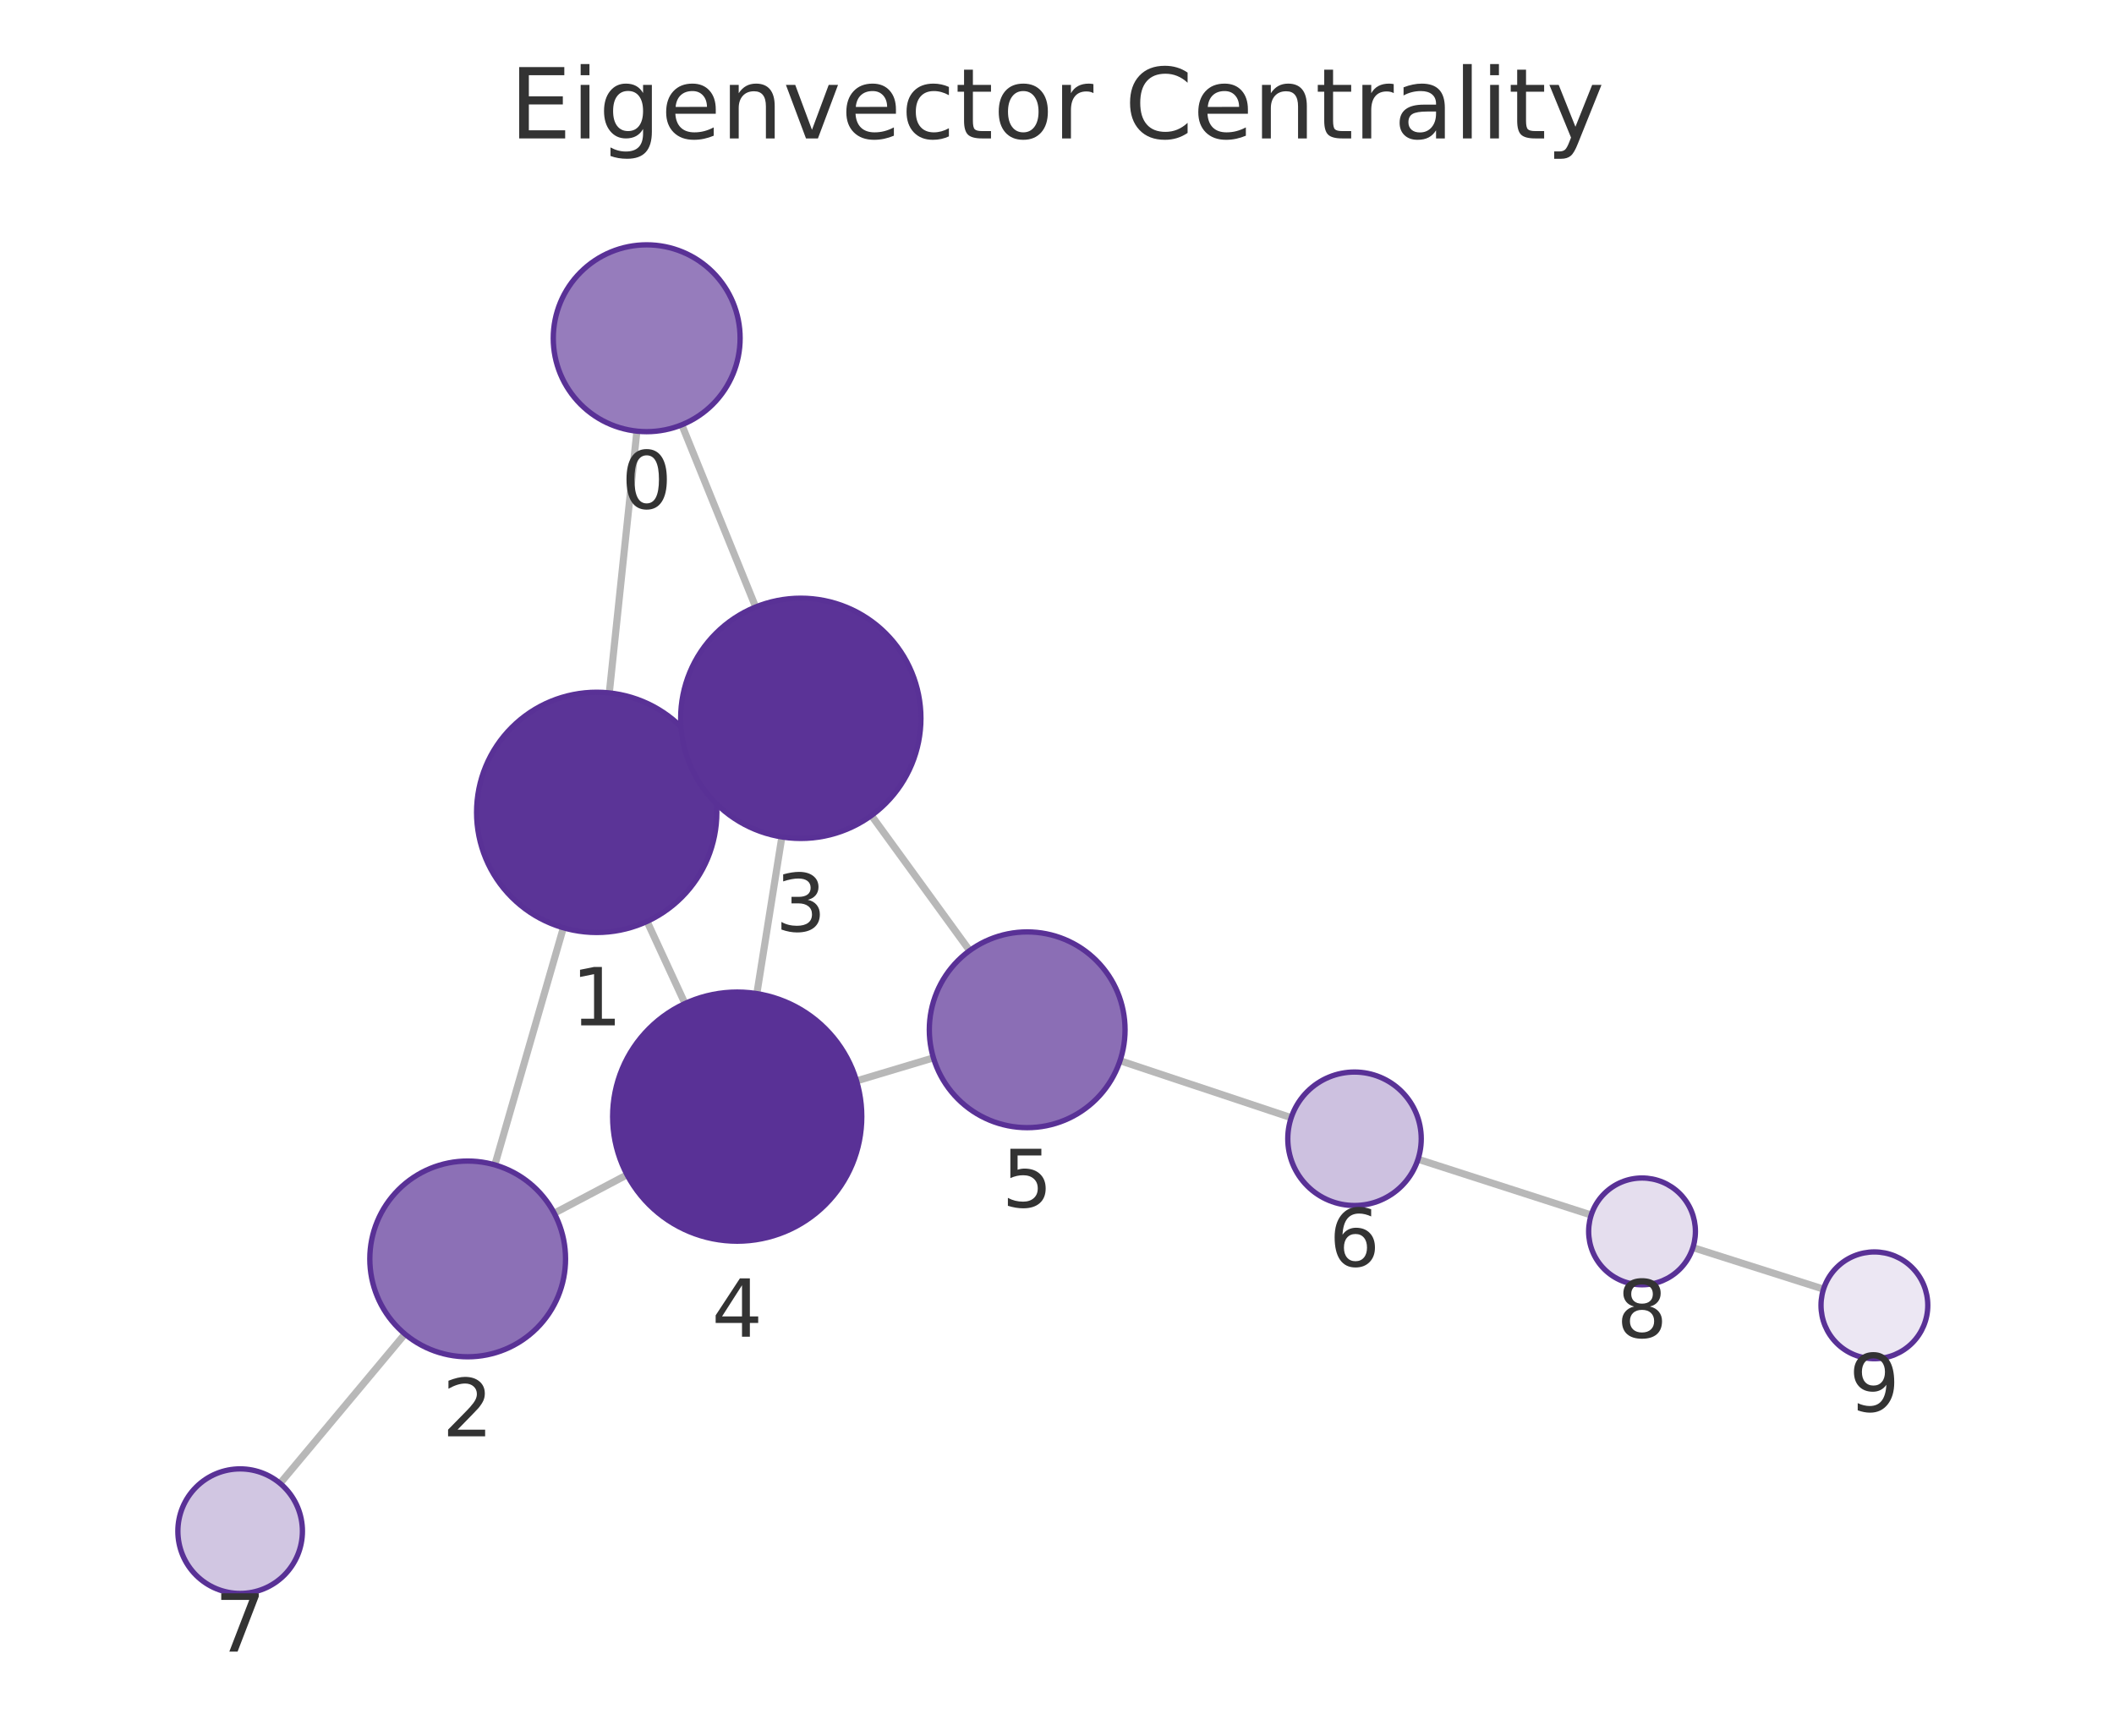
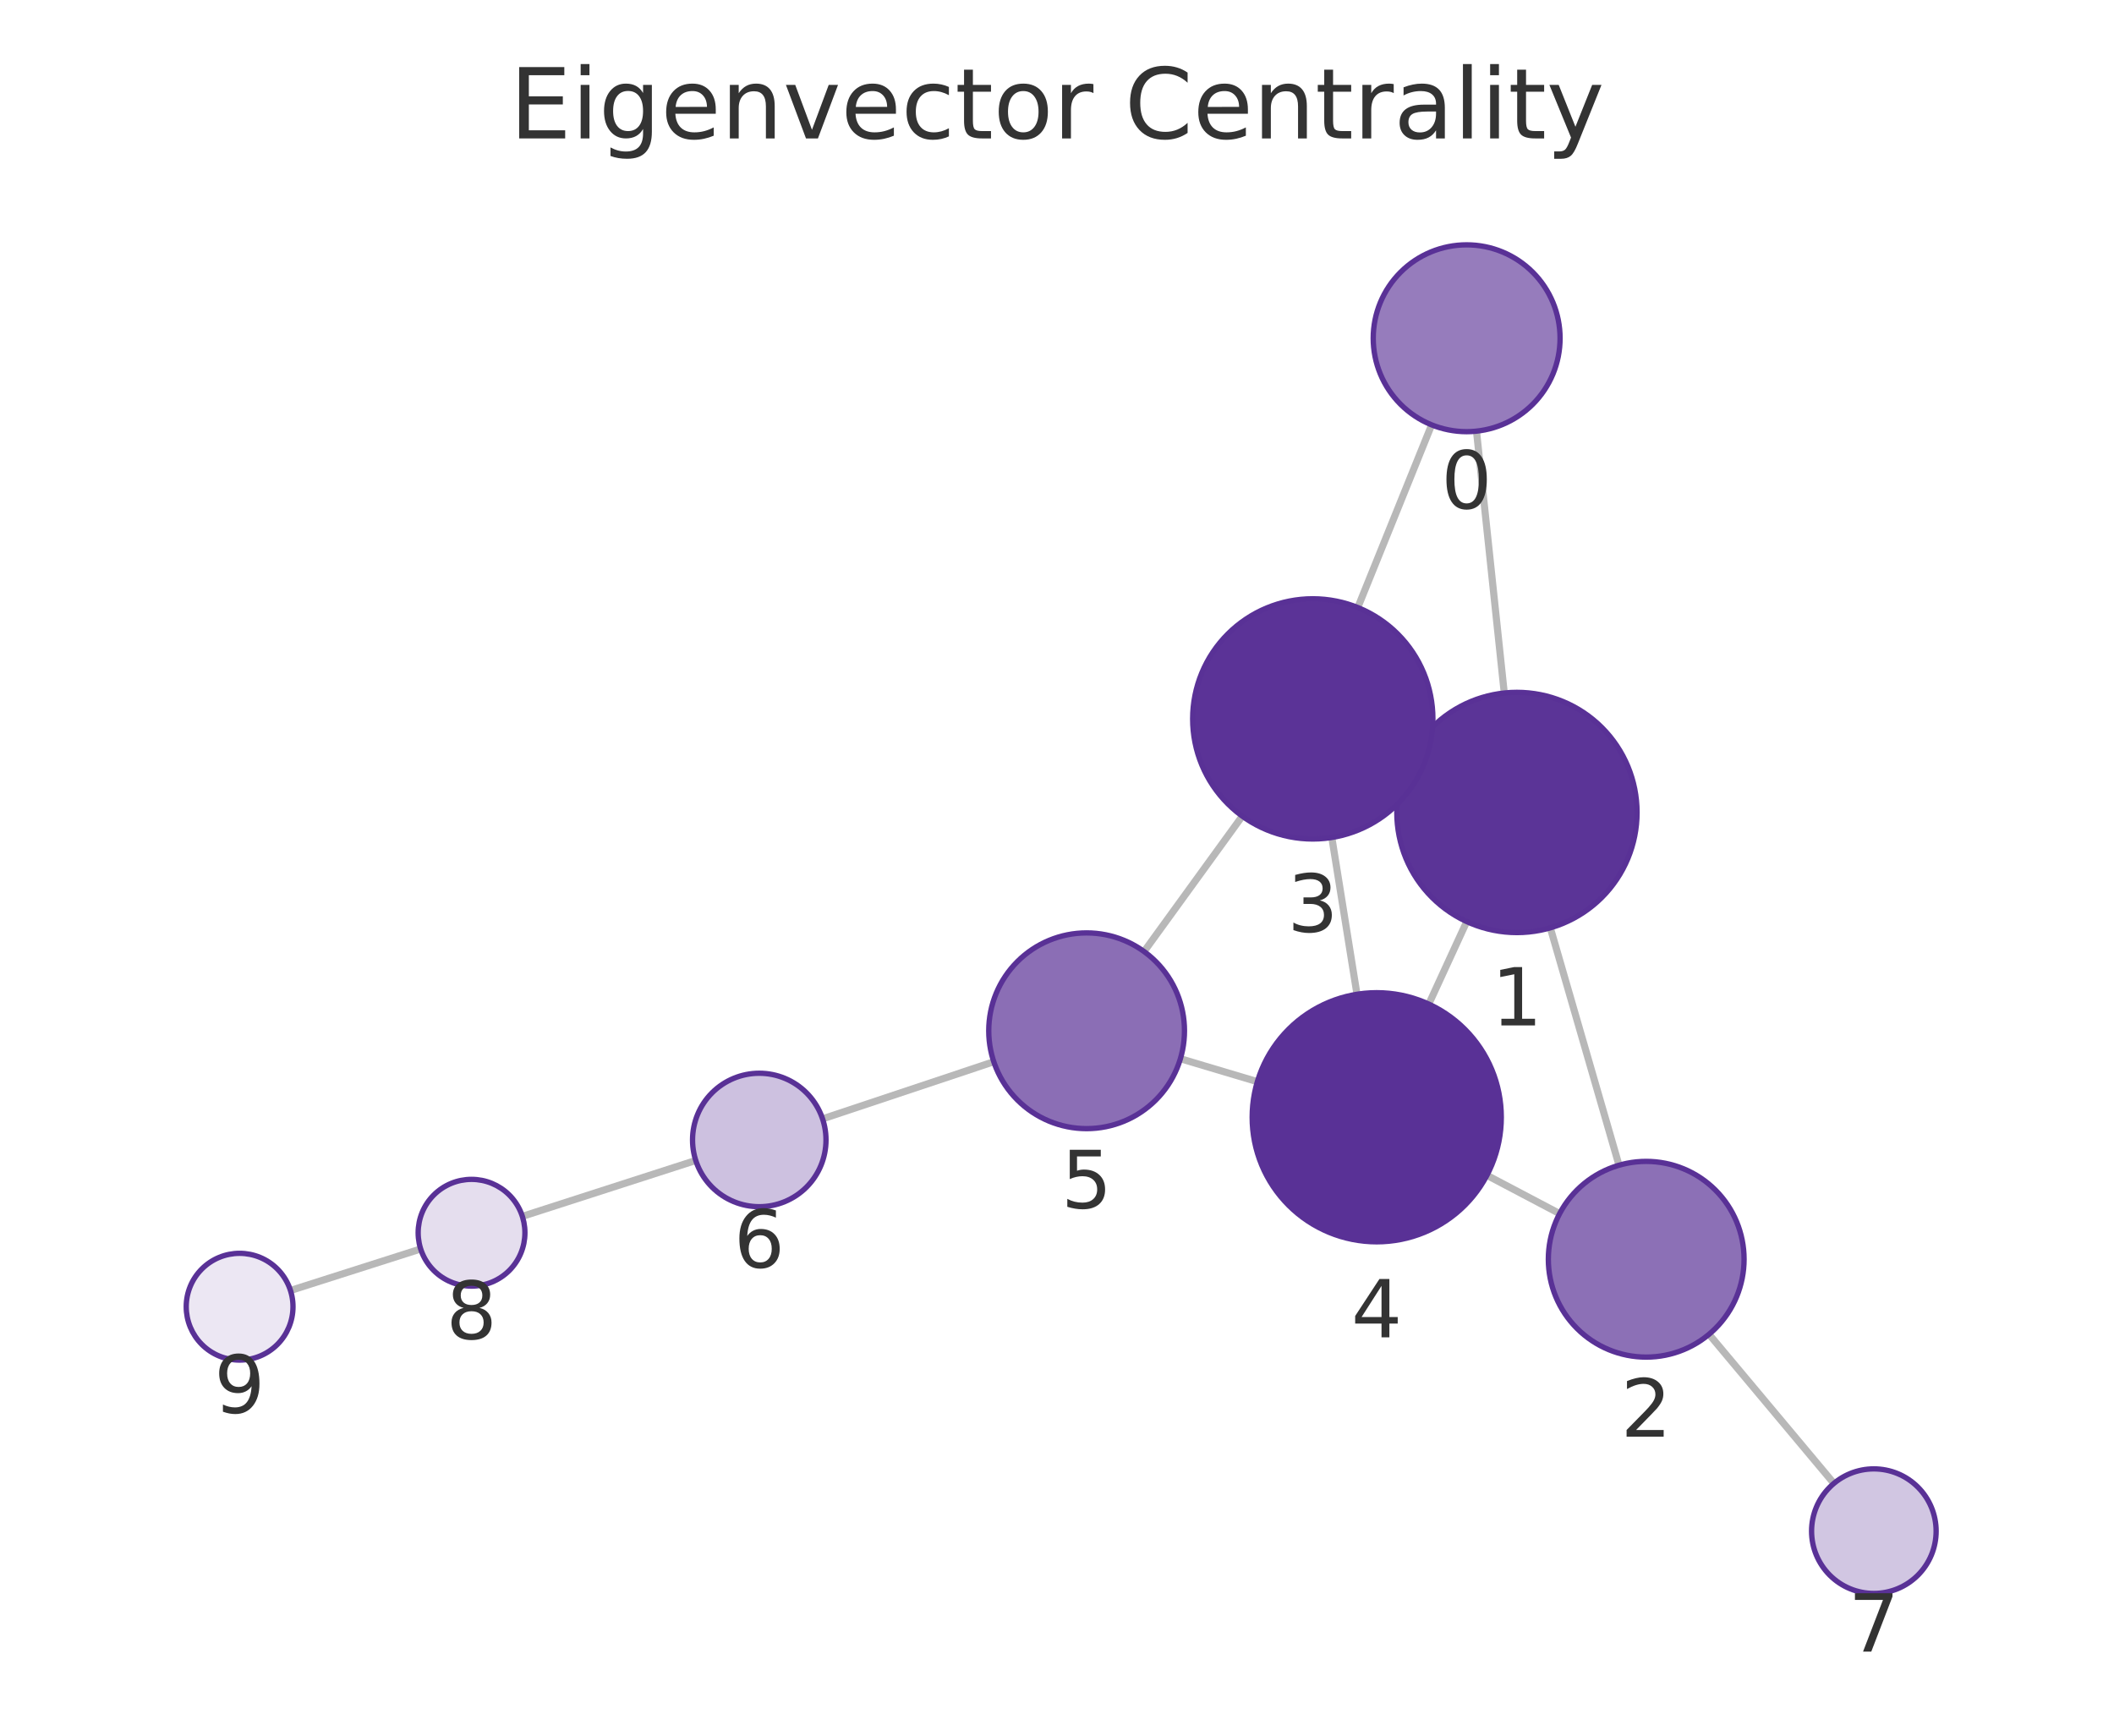
<svg xmlns="http://www.w3.org/2000/svg" xmlns:xlink="http://www.w3.org/1999/xlink" width="237.6pt" height="195.078pt" viewBox="0 0 237.6 195.078" version="1.1">
  <defs>
    <style type="text/css">*{stroke-linejoin: round; stroke-linecap: butt}</style>
  </defs>
  <g id="figure_1">
    <g id="patch_1">
      <path d="M 0 195.078  L 237.6 195.078  L 237.6 0  L 0 0  L 0 195.078  z " style="fill: none" />
    </g>
    <g id="axes_1">
      <g id="patch_2">
        <path d="M 7.2 187.878  L 230.4 187.878  L 230.4 21.558  L 7.2 21.558  L 7.2 187.878  z " style="fill: none" />
      </g>
      <g id="EdgeCollection_1">
-         <path d="M 71.583 48.459  L 68.481 77.88  " clip-path="url(#pe7ab767bc8)" style="fill: #b8b8b8; stroke: #b8b8b8; stroke-width: 0.8" />
-         <path d="M 76.629 47.747  L 84.932 68.225  " clip-path="url(#pe7ab767bc8)" style="fill: #b8b8b8; stroke: #b8b8b8; stroke-width: 0.8" />
-         <path d="M 63.318 104.275  L 55.617 130.928  " clip-path="url(#pe7ab767bc8)" style="fill: #b8b8b8; stroke: #b8b8b8; stroke-width: 0.8" />
-         <path d="M 79.327 85.656  L 77.743 86.386  " clip-path="url(#pe7ab767bc8)" style="fill: #b8b8b8; stroke: #b8b8b8; stroke-width: 0.8" />
-         <path d="M 72.726 103.562  L 76.989 112.793  " clip-path="url(#pe7ab767bc8)" style="fill: #b8b8b8; stroke: #b8b8b8; stroke-width: 0.8" />
-         <path d="M 62.291 136.36  L 70.478 132.039  " clip-path="url(#pe7ab767bc8)" style="fill: #b8b8b8; stroke: #b8b8b8; stroke-width: 0.8" />
-         <path d="M 45.51 149.936  L 31.48 166.724  " clip-path="url(#pe7ab767bc8)" style="fill: #b8b8b8; stroke: #b8b8b8; stroke-width: 0.8" />
-         <path d="M 87.876 94.067  L 85.065 111.678  " clip-path="url(#pe7ab767bc8)" style="fill: #b8b8b8; stroke: #b8b8b8; stroke-width: 0.8" />
-         <path d="M 97.941 91.656  L 108.981 106.844  " clip-path="url(#pe7ab767bc8)" style="fill: #b8b8b8; stroke: #b8b8b8; stroke-width: 0.8" />
-         <path d="M 96.27 121.486  L 104.912 118.898  " clip-path="url(#pe7ab767bc8)" style="fill: #b8b8b8; stroke: #b8b8b8; stroke-width: 0.8" />
-         <path d="M 125.886 119.217  L 145.123 125.622  " clip-path="url(#pe7ab767bc8)" style="fill: #b8b8b8; stroke: #b8b8b8; stroke-width: 0.8" />
-         <path d="M 159.378 130.291  L 178.843 136.562  " clip-path="url(#pe7ab767bc8)" style="fill: #b8b8b8; stroke: #b8b8b8; stroke-width: 0.8" />
-         <path d="M 190.272 140.221  L 204.952 144.891  " clip-path="url(#pe7ab767bc8)" style="fill: #b8b8b8; stroke: #b8b8b8; stroke-width: 0.8" />
+         <path d="M 165.949 48.459  L 169.07 77.891  " clip-path="url(#p96108a90a7)" style="fill: #b8b8b8; stroke: #b8b8b8; stroke-width: 0.8" />
+         <path d="M 160.907 47.752  L 152.607 68.283  " clip-path="url(#p96108a90a7)" style="fill: #b8b8b8; stroke: #b8b8b8; stroke-width: 0.8" />
+         <path d="M 174.246 104.284  L 181.966 130.966  " clip-path="url(#p96108a90a7)" style="fill: #b8b8b8; stroke: #b8b8b8; stroke-width: 0.8" />
+         <path d="M 158.221 85.691  L 159.82 86.424  " clip-path="url(#p96108a90a7)" style="fill: #b8b8b8; stroke: #b8b8b8; stroke-width: 0.8" />
+         <path d="M 164.852 103.581  L 160.586 112.855  " clip-path="url(#p96108a90a7)" style="fill: #b8b8b8; stroke: #b8b8b8; stroke-width: 0.8" />
+         <path d="M 175.291 136.405  L 167.121 132.1  " clip-path="url(#p96108a90a7)" style="fill: #b8b8b8; stroke: #b8b8b8; stroke-width: 0.8" />
+         <path d="M 192.084 149.967  L 206.115 166.727  " clip-path="url(#p96108a90a7)" style="fill: #b8b8b8; stroke: #b8b8b8; stroke-width: 0.8" />
+         <path d="M 149.688 94.129  L 152.517 111.751  " clip-path="url(#p96108a90a7)" style="fill: #b8b8b8; stroke: #b8b8b8; stroke-width: 0.8" />
+         <path d="M 139.623 91.728  L 128.586 106.948  " clip-path="url(#p96108a90a7)" style="fill: #b8b8b8; stroke: #b8b8b8; stroke-width: 0.8" />
+         <path d="M 141.319 121.574  L 132.669 118.995  " clip-path="url(#p96108a90a7)" style="fill: #b8b8b8; stroke: #b8b8b8; stroke-width: 0.8" />
+         <path d="M 111.693 119.334  L 92.451 125.754  " clip-path="url(#p96108a90a7)" style="fill: #b8b8b8; stroke: #b8b8b8; stroke-width: 0.8" />
+         <path d="M 78.198 130.429  L 58.709 136.713  " clip-path="url(#p96108a90a7)" style="fill: #b8b8b8; stroke: #b8b8b8; stroke-width: 0.8" />
+         <path d="M 47.282 140.377  L 32.647 145.044  " clip-path="url(#p96108a90a7)" style="fill: #b8b8b8; stroke: #b8b8b8; stroke-width: 0.8" />
      </g>
      <g id="VertexCollection_1">
-         <path d="M 72.684 48.517  C 75.469 48.517 78.14 47.41 80.109 45.441  C 82.078 43.472 83.184 40.801 83.184 38.017  C 83.184 35.232 82.078 32.561 80.109 30.592  C 78.14 28.623 75.469 27.517 72.684 27.517  C 69.9 27.517 67.229 28.623 65.26 30.592  C 63.291 32.561 62.184 35.232 62.184 38.017  C 62.184 40.801 63.291 43.472 65.26 45.441  C 67.229 47.41 69.9 48.517 72.684 48.517  z " clip-path="url(#pe7ab767bc8)" style="fill: #967cbc; stroke: #593196; stroke-width: 0.6" />
-         <path d="M 67.066 104.805  C 70.646 104.805 74.08 103.383 76.612 100.851  C 79.143 98.32 80.566 94.886 80.566 91.305  C 80.566 87.725 79.143 84.291 76.612 81.76  C 74.08 79.228 70.646 77.805 67.066 77.805  C 63.485 77.805 60.051 79.228 57.52 81.76  C 54.988 84.291 53.566 87.725 53.566 91.305  C 53.566 94.886 54.988 98.32 57.52 100.851  C 60.051 103.383 63.485 104.805 67.066 104.805  z " clip-path="url(#pe7ab767bc8)" style="fill: #5b3497; stroke: #593196; stroke-width: 0.6" />
-         <path d="M 52.564 152.496  C 55.481 152.496 58.279 151.337 60.342 149.274  C 62.405 147.211 63.564 144.413 63.564 141.496  C 63.564 138.579 62.405 135.78 60.342 133.718  C 58.279 131.655 55.481 130.496 52.564 130.496  C 49.647 130.496 46.848 131.655 44.786 133.718  C 42.723 135.78 41.564 138.579 41.564 141.496  C 41.564 144.413 42.723 147.211 44.786 149.274  C 46.848 151.337 49.647 152.496 52.564 152.496  z " clip-path="url(#pe7ab767bc8)" style="fill: #8c70b6; stroke: #593196; stroke-width: 0.6" />
-         <path d="M 90.004 94.236  C 93.584 94.236 97.018 92.814 99.55 90.282  C 102.081 87.75 103.504 84.316 103.504 80.736  C 103.504 77.156 102.081 73.722 99.55 71.19  C 97.018 68.659 93.584 67.236 90.004 67.236  C 86.424 67.236 82.99 68.659 80.458 71.19  C 77.926 73.722 76.504 77.156 76.504 80.736  C 76.504 84.316 77.926 87.75 80.458 90.282  C 82.99 92.814 86.424 94.236 90.004 94.236  z " clip-path="url(#pe7ab767bc8)" style="fill: #5b3397; stroke: #593196; stroke-width: 0.6" />
-         <path d="M 82.858 139.503  C 86.571 139.503 90.132 138.028 92.758 135.402  C 95.383 132.777 96.858 129.216 96.858 125.503  C 96.858 121.79 95.383 118.229 92.758 115.603  C 90.132 112.978 86.571 111.503 82.858 111.503  C 79.145 111.503 75.584 112.978 72.959 115.603  C 70.333 118.229 68.858 121.79 68.858 125.503  C 68.858 129.216 70.333 132.777 72.959 135.402  C 75.584 138.028 79.145 139.503 82.858 139.503  z " clip-path="url(#pe7ab767bc8)" style="fill: #593196; stroke: #593196; stroke-width: 0.6" />
-         <path d="M 115.449 126.742  C 118.366 126.742 121.164 125.583 123.227 123.52  C 125.29 121.457 126.449 118.659 126.449 115.742  C 126.449 112.825 125.29 110.026 123.227 107.964  C 121.164 105.901 118.366 104.742 115.449 104.742  C 112.532 104.742 109.734 105.901 107.671 107.964  C 105.608 110.026 104.449 112.825 104.449 115.742  C 104.449 118.659 105.608 121.457 107.671 123.52  C 109.734 125.583 112.532 126.742 115.449 126.742  z " clip-path="url(#pe7ab767bc8)" style="fill: #8b6eb5; stroke: #593196; stroke-width: 0.6" />
-         <path d="M 152.239 135.492  C 154.228 135.492 156.136 134.702 157.542 133.295  C 158.949 131.889 159.739 129.981 159.739 127.992  C 159.739 126.003 158.949 124.095 157.542 122.689  C 156.136 121.282 154.228 120.492 152.239 120.492  C 150.25 120.492 148.342 121.282 146.936 122.689  C 145.529 124.095 144.739 126.003 144.739 127.992  C 144.739 129.981 145.529 131.889 146.936 133.295  C 148.342 134.702 150.25 135.492 152.239 135.492  z " clip-path="url(#pe7ab767bc8)" style="fill: #cdc1e0; stroke: #593196; stroke-width: 0.6" />
-         <path d="M 26.991 179.095  C 28.847 179.095 30.628 178.357 31.941 177.045  C 33.253 175.732 33.991 173.951 33.991 172.095  C 33.991 170.239 33.253 168.458 31.941 167.145  C 30.628 165.833 28.847 165.095 26.991 165.095  C 25.134 165.095 23.354 165.833 22.041 167.145  C 20.728 168.458 19.991 170.239 19.991 172.095  C 19.991 173.951 20.728 175.732 22.041 177.045  C 23.354 178.357 25.134 179.095 26.991 179.095  z " clip-path="url(#pe7ab767bc8)" style="fill: #d1c6e2; stroke: #593196; stroke-width: 0.6" />
-         <path d="M 184.554 144.402  C 186.145 144.402 187.672 143.769 188.797 142.644  C 189.922 141.519 190.554 139.993 190.554 138.402  C 190.554 136.81 189.922 135.284 188.797 134.159  C 187.672 133.034 186.145 132.402 184.554 132.402  C 182.963 132.402 181.437 133.034 180.312 134.159  C 179.186 135.284 178.554 136.81 178.554 138.402  C 178.554 139.993 179.186 141.519 180.312 142.644  C 181.437 143.769 182.963 144.402 184.554 144.402  z " clip-path="url(#pe7ab767bc8)" style="fill: #e5deee; stroke: #593196; stroke-width: 0.6" />
-         <path d="M 210.67 152.711  C 212.261 152.711 213.787 152.078 214.912 150.953  C 216.037 149.828 216.67 148.302 216.67 146.711  C 216.67 145.119 216.037 143.593 214.912 142.468  C 213.787 141.343 212.261 140.711 210.67 140.711  C 209.078 140.711 207.552 141.343 206.427 142.468  C 205.302 143.593 204.67 145.119 204.67 146.711  C 204.67 148.302 205.302 149.828 206.427 150.953  C 207.552 152.078 209.078 152.711 210.67 152.711  z " clip-path="url(#pe7ab767bc8)" style="fill: #ece7f3; stroke: #593196; stroke-width: 0.6" />
+         <path d="M 164.842 48.518  C 167.627 48.518 170.298 47.411 172.267 45.442  C 174.236 43.473 175.342 40.802 175.342 38.018  C 175.342 35.233 174.236 32.562 172.267 30.593  C 170.298 28.624 167.627 27.518 164.842 27.518  C 162.058 27.518 159.387 28.624 157.418 30.593  C 155.449 32.562 154.342 35.233 154.342 38.018  C 154.342 40.802 155.449 43.473 157.418 45.442  C 159.387 47.411 162.058 48.518 164.842 48.518  z " clip-path="url(#p96108a90a7)" style="fill: #967cbc; stroke: #593196; stroke-width: 0.6" />
+         <path d="M 170.493 104.816  C 174.074 104.816 177.508 103.393 180.039 100.862  C 182.571 98.33 183.993 94.896 183.993 91.316  C 183.993 87.736 182.571 84.302 180.039 81.77  C 177.508 79.238 174.074 77.816 170.493 77.816  C 166.913 77.816 163.479 79.238 160.947 81.77  C 158.416 84.302 156.993 87.736 156.993 91.316  C 156.993 94.896 158.416 98.33 160.947 100.862  C 163.479 103.393 166.913 104.816 170.493 104.816  z " clip-path="url(#p96108a90a7)" style="fill: #5b3497; stroke: #593196; stroke-width: 0.6" />
+         <path d="M 185.023 152.533  C 187.94 152.533 190.738 151.374 192.801 149.311  C 194.864 147.248 196.023 144.45 196.023 141.533  C 196.023 138.616 194.864 135.818 192.801 133.755  C 190.738 131.692 187.94 130.533 185.023 130.533  C 182.106 130.533 179.308 131.692 177.245 133.755  C 175.182 135.818 174.023 138.616 174.023 141.533  C 174.023 144.45 175.182 147.248 177.245 149.311  C 179.308 151.374 182.106 152.533 185.023 152.533  z " clip-path="url(#p96108a90a7)" style="fill: #8c70b6; stroke: #593196; stroke-width: 0.6" />
+         <path d="M 147.548 94.299  C 151.128 94.299 154.562 92.877 157.094 90.345  C 159.626 87.814 161.048 84.38 161.048 80.799  C 161.048 77.219 159.626 73.785 157.094 71.253  C 154.562 68.722 151.128 67.299 147.548 67.299  C 143.968 67.299 140.534 68.722 138.002 71.253  C 135.47 73.785 134.048 77.219 134.048 80.799  C 134.048 84.38 135.47 87.814 138.002 90.345  C 140.534 92.877 143.968 94.299 147.548 94.299  z " clip-path="url(#p96108a90a7)" style="fill: #5b3397; stroke: #593196; stroke-width: 0.6" />
+         <path d="M 154.736 139.574  C 158.448 139.574 162.01 138.099 164.635 135.474  C 167.26 132.848 168.736 129.287 168.736 125.574  C 168.736 121.861 167.26 118.3 164.635 115.675  C 162.01 113.049 158.448 111.574 154.736 111.574  C 151.023 111.574 147.461 113.049 144.836 115.675  C 142.211 118.3 140.736 121.861 140.736 125.574  C 140.736 129.287 142.211 132.848 144.836 135.474  C 147.461 138.099 151.023 139.574 154.736 139.574  z " clip-path="url(#p96108a90a7)" style="fill: #593196; stroke: #593196; stroke-width: 0.6" />
+         <path d="M 122.128 126.853  C 125.045 126.853 127.843 125.694 129.906 123.631  C 131.969 121.568 133.128 118.77 133.128 115.853  C 133.128 112.936 131.969 110.137 129.906 108.075  C 127.843 106.012 125.045 104.853 122.128 104.853  C 119.211 104.853 116.413 106.012 114.35 108.075  C 112.287 110.137 111.128 112.936 111.128 115.853  C 111.128 118.77 112.287 121.568 114.35 123.631  C 116.413 125.694 119.211 126.853 122.128 126.853  z " clip-path="url(#p96108a90a7)" style="fill: #8b6eb5; stroke: #593196; stroke-width: 0.6" />
+         <path d="M 85.337 135.627  C 87.326 135.627 89.233 134.837 90.64 133.431  C 92.046 132.024 92.837 130.117 92.837 128.127  C 92.837 126.138 92.046 124.231 90.64 122.824  C 89.233 121.418 87.326 120.627 85.337 120.627  C 83.348 120.627 81.44 121.418 80.033 122.824  C 78.627 124.231 77.837 126.138 77.837 128.127  C 77.837 130.117 78.627 132.024 80.033 133.431  C 81.44 134.837 83.348 135.627 85.337 135.627  z " clip-path="url(#p96108a90a7)" style="fill: #cdc1e0; stroke: #593196; stroke-width: 0.6" />
+         <path d="M 210.609 179.094  C 212.465 179.094 214.246 178.357 215.559 177.044  C 216.871 175.731 217.609 173.951 217.609 172.094  C 217.609 170.238 216.871 168.457 215.559 167.145  C 214.246 165.832 212.465 165.094 210.609 165.094  C 208.753 165.094 206.972 165.832 205.659 167.145  C 204.347 168.457 203.609 170.238 203.609 172.094  C 203.609 173.951 204.347 175.731 205.659 177.044  C 206.972 178.357 208.753 179.094 210.609 179.094  z " clip-path="url(#p96108a90a7)" style="fill: #d1c6e2; stroke: #593196; stroke-width: 0.6" />
+         <path d="M 52.998 144.554  C 54.589 144.554 56.116 143.922 57.241 142.797  C 58.366 141.671 58.998 140.145 58.998 138.554  C 58.998 136.963 58.366 135.436 57.241 134.311  C 56.116 133.186 54.589 132.554 52.998 132.554  C 51.407 132.554 49.881 133.186 48.755 134.311  C 47.63 135.436 46.998 136.963 46.998 138.554  C 46.998 140.145 47.63 141.671 48.755 142.797  C 49.881 143.922 51.407 144.554 52.998 144.554  z " clip-path="url(#p96108a90a7)" style="fill: #e5deee; stroke: #593196; stroke-width: 0.6" />
+         <path d="M 26.931 152.867  C 28.522 152.867 30.048 152.235 31.173 151.11  C 32.298 149.985 32.931 148.458 32.931 146.867  C 32.931 145.276 32.298 143.75 31.173 142.625  C 30.048 141.499 28.522 140.867 26.931 140.867  C 25.339 140.867 23.813 141.499 22.688 142.625  C 21.563 143.75 20.931 145.276 20.931 146.867  C 20.931 148.458 21.563 149.985 22.688 151.11  C 23.813 152.235 25.339 152.867 26.931 152.867  z " clip-path="url(#p96108a90a7)" style="fill: #ece7f3; stroke: #593196; stroke-width: 0.6" />
      </g>
      <g id="text_1">
-         <g clip-path="url(#pe7ab767bc8)">
-           <g style="fill: #333333" transform="translate(69.82127 57.15469) scale(0.09 -0.09)">
+         <g clip-path="url(#p96108a90a7)">
+           <g style="fill: #333333" transform="translate(161.979 57.15562) scale(0.09 -0.09)">
            <defs>
              <path id="DejaVuSans-13" d="M 2034 4250  Q 1547 4250 1301 3770  Q 1056 3291 1056 2328  Q 1056 1369 1301 889  Q 1547 409 2034 409  Q 2525 409 2770 889  Q 3016 1369 3016 2328  Q 3016 3291 2770 3770  Q 2525 4250 2034 4250  z M 2034 4750  Q 2819 4750 3233 4129  Q 3647 3509 3647 2328  Q 3647 1150 3233 529  Q 2819 -91 2034 -91  Q 1250 -91 836 529  Q 422 1150 422 2328  Q 422 3509 836 4129  Q 1250 4750 2034 4750  z " transform="scale(0.015625)" />
            </defs>
            <use xlink:href="#DejaVuSans-13" />
          </g>
        </g>
      </g>
      <g id="text_2">
-         <g clip-path="url(#pe7ab767bc8)">
-           <g style="fill: #333333" transform="translate(64.20258 115.2434) scale(0.09 -0.09)">
+         <g clip-path="url(#p96108a90a7)">
+           <g style="fill: #333333" transform="translate(167.6303 115.2538) scale(0.09 -0.09)">
            <defs>
              <path id="DejaVuSans-14" d="M 794 531  L 1825 531  L 1825 4091  L 703 3866  L 703 4441  L 1819 4666  L 2450 4666  L 2450 531  L 3481 531  L 3481 0  L 794 0  L 794 531  z " transform="scale(0.015625)" />
            </defs>
            <use xlink:href="#DejaVuSans-14" />
          </g>
        </g>
      </g>
      <g id="text_3">
-         <g clip-path="url(#pe7ab767bc8)">
-           <g style="fill: #333333" transform="translate(49.70064 161.4337) scale(0.09 -0.09)">
+         <g clip-path="url(#p96108a90a7)">
+           <g style="fill: #333333" transform="translate(182.1598 161.4709) scale(0.09 -0.09)">
            <defs>
              <path id="DejaVuSans-15" d="M 1228 531  L 3431 531  L 3431 0  L 469 0  L 469 531  Q 828 903 1448 1529  Q 2069 2156 2228 2338  Q 2531 2678 2651 2914  Q 2772 3150 2772 3378  Q 2772 3750 2511 3984  Q 2250 4219 1831 4219  Q 1534 4219 1204 4116  Q 875 4013 500 3803  L 500 4441  Q 881 4594 1212 4672  Q 1544 4750 1819 4750  Q 2544 4750 2975 4387  Q 3406 4025 3406 3419  Q 3406 3131 3298 2873  Q 3191 2616 2906 2266  Q 2828 2175 2409 1742  Q 1991 1309 1228 531  z " transform="scale(0.015625)" />
            </defs>
            <use xlink:href="#DejaVuSans-15" />
          </g>
        </g>
      </g>
      <g id="text_4">
-         <g clip-path="url(#pe7ab767bc8)">
-           <g style="fill: #333333" transform="translate(87.14074 104.674) scale(0.09 -0.09)">
+         <g clip-path="url(#p96108a90a7)">
+           <g style="fill: #333333" transform="translate(144.6848 104.7372) scale(0.09 -0.09)">
            <defs>
              <path id="DejaVuSans-16" d="M 2597 2516  Q 3050 2419 3304 2112  Q 3559 1806 3559 1356  Q 3559 666 3084 287  Q 2609 -91 1734 -91  Q 1441 -91 1130 -33  Q 819 25 488 141  L 488 750  Q 750 597 1062 519  Q 1375 441 1716 441  Q 2309 441 2620 675  Q 2931 909 2931 1356  Q 2931 1769 2642 2001  Q 2353 2234 1838 2234  L 1294 2234  L 1294 2753  L 1863 2753  Q 2328 2753 2575 2939  Q 2822 3125 2822 3475  Q 2822 3834 2567 4026  Q 2313 4219 1838 4219  Q 1578 4219 1281 4162  Q 984 4106 628 3988  L 628 4550  Q 988 4650 1302 4700  Q 1616 4750 1894 4750  Q 2613 4750 3031 4423  Q 3450 4097 3450 3541  Q 3450 3153 3228 2886  Q 3006 2619 2597 2516  z " transform="scale(0.015625)" />
            </defs>
            <use xlink:href="#DejaVuSans-16" />
          </g>
        </g>
      </g>
      <g id="text_5">
-         <g clip-path="url(#pe7ab767bc8)">
-           <g style="fill: #333333" transform="translate(79.99512 150.2408) scale(0.09 -0.09)">
+         <g clip-path="url(#p96108a90a7)">
+           <g style="fill: #333333" transform="translate(151.8724 150.3119) scale(0.09 -0.09)">
            <defs>
              <path id="DejaVuSans-17" d="M 2419 4116  L 825 1625  L 2419 1625  L 2419 4116  z M 2253 4666  L 3047 4666  L 3047 1625  L 3713 1625  L 3713 1100  L 3047 1100  L 3047 0  L 2419 0  L 2419 1100  L 313 1100  L 313 1709  L 2253 4666  z " transform="scale(0.015625)" />
            </defs>
            <use xlink:href="#DejaVuSans-17" />
          </g>
        </g>
      </g>
      <g id="text_6">
-         <g clip-path="url(#pe7ab767bc8)">
-           <g style="fill: #333333" transform="translate(112.586 135.6797) scale(0.09 -0.09)">
+         <g clip-path="url(#p96108a90a7)">
+           <g style="fill: #333333" transform="translate(119.2648 135.7906) scale(0.09 -0.09)">
            <defs>
              <path id="DejaVuSans-18" d="M 691 4666  L 3169 4666  L 3169 4134  L 1269 4134  L 1269 2991  Q 1406 3038 1543 3061  Q 1681 3084 1819 3084  Q 2600 3084 3056 2656  Q 3513 2228 3513 1497  Q 3513 744 3044 326  Q 2575 -91 1722 -91  Q 1428 -91 1123 -41  Q 819 9 494 109  L 494 744  Q 775 591 1075 516  Q 1375 441 1709 441  Q 2250 441 2565 725  Q 2881 1009 2881 1497  Q 2881 1984 2565 2268  Q 2250 2553 1709 2553  Q 1456 2553 1204 2497  Q 953 2441 691 2322  L 691 4666  z " transform="scale(0.015625)" />
            </defs>
            <use xlink:href="#DejaVuSans-18" />
          </g>
        </g>
      </g>
      <g id="text_7">
-         <g clip-path="url(#pe7ab767bc8)">
-           <g style="fill: #333333" transform="translate(149.3758 142.3298) scale(0.09 -0.09)">
+         <g clip-path="url(#p96108a90a7)">
+           <g style="fill: #333333" transform="translate(82.47347 142.4654) scale(0.09 -0.09)">
            <defs>
              <path id="DejaVuSans-19" d="M 2113 2584  Q 1688 2584 1439 2293  Q 1191 2003 1191 1497  Q 1191 994 1439 701  Q 1688 409 2113 409  Q 2538 409 2786 701  Q 3034 994 3034 1497  Q 3034 2003 2786 2293  Q 2538 2584 2113 2584  z M 3366 4563  L 3366 3988  Q 3128 4100 2886 4159  Q 2644 4219 2406 4219  Q 1781 4219 1451 3797  Q 1122 3375 1075 2522  Q 1259 2794 1537 2939  Q 1816 3084 2150 3084  Q 2853 3084 3261 2657  Q 3669 2231 3669 1497  Q 3669 778 3244 343  Q 2819 -91 2113 -91  Q 1303 -91 875 529  Q 447 1150 447 2328  Q 447 3434 972 4092  Q 1497 4750 2381 4750  Q 2619 4750 2861 4703  Q 3103 4656 3366 4563  z " transform="scale(0.015625)" />
            </defs>
            <use xlink:href="#DejaVuSans-19" />
          </g>
        </g>
      </g>
      <g id="text_8">
-         <g clip-path="url(#pe7ab767bc8)">
-           <g style="fill: #333333" transform="translate(24.12767 185.6329) scale(0.09 -0.09)">
+         <g clip-path="url(#p96108a90a7)">
+           <g style="fill: #333333" transform="translate(207.7458 185.6323) scale(0.09 -0.09)">
            <defs>
              <path id="DejaVuSans-1a" d="M 525 4666  L 3525 4666  L 3525 4397  L 1831 0  L 1172 0  L 2766 4134  L 525 4134  L 525 4666  z " transform="scale(0.015625)" />
            </defs>
            <use xlink:href="#DejaVuSans-1a" />
          </g>
        </g>
      </g>
      <g id="text_9">
-         <g clip-path="url(#pe7ab767bc8)">
-           <g style="fill: #333333" transform="translate(181.6911 150.3395) scale(0.09 -0.09)">
+         <g clip-path="url(#p96108a90a7)">
+           <g style="fill: #333333" transform="translate(50.13493 150.4918) scale(0.09 -0.09)">
            <defs>
              <path id="DejaVuSans-1b" d="M 2034 2216  Q 1584 2216 1326 1975  Q 1069 1734 1069 1313  Q 1069 891 1326 650  Q 1584 409 2034 409  Q 2484 409 2743 651  Q 3003 894 3003 1313  Q 3003 1734 2745 1975  Q 2488 2216 2034 2216  z M 1403 2484  Q 997 2584 770 2862  Q 544 3141 544 3541  Q 544 4100 942 4425  Q 1341 4750 2034 4750  Q 2731 4750 3128 4425  Q 3525 4100 3525 3541  Q 3525 3141 3298 2862  Q 3072 2584 2669 2484  Q 3125 2378 3379 2068  Q 3634 1759 3634 1313  Q 3634 634 3220 271  Q 2806 -91 2034 -91  Q 1263 -91 848 271  Q 434 634 434 1313  Q 434 1759 690 2068  Q 947 2378 1403 2484  z M 1172 3481  Q 1172 3119 1398 2916  Q 1625 2713 2034 2713  Q 2441 2713 2670 2916  Q 2900 3119 2900 3481  Q 2900 3844 2670 4047  Q 2441 4250 2034 4250  Q 1625 4250 1398 4047  Q 1172 3844 1172 3481  z " transform="scale(0.015625)" />
            </defs>
            <use xlink:href="#DejaVuSans-1b" />
          </g>
        </g>
      </g>
      <g id="text_10">
-         <g clip-path="url(#pe7ab767bc8)">
-           <g style="fill: #333333" transform="translate(207.8064 158.6484) scale(0.09 -0.09)">
+         <g clip-path="url(#p96108a90a7)">
+           <g style="fill: #333333" transform="translate(24.06756 158.805) scale(0.09 -0.09)">
            <defs>
              <path id="DejaVuSans-1c" d="M 703 97  L 703 672  Q 941 559 1184 500  Q 1428 441 1663 441  Q 2288 441 2617 861  Q 2947 1281 2994 2138  Q 2813 1869 2534 1725  Q 2256 1581 1919 1581  Q 1219 1581 811 2004  Q 403 2428 403 3163  Q 403 3881 828 4315  Q 1253 4750 1959 4750  Q 2769 4750 3195 4129  Q 3622 3509 3622 2328  Q 3622 1225 3098 567  Q 2575 -91 1691 -91  Q 1453 -91 1209 -44  Q 966 3 703 97  z M 1959 2075  Q 2384 2075 2632 2365  Q 2881 2656 2881 3163  Q 2881 3666 2632 3958  Q 2384 4250 1959 4250  Q 1534 4250 1286 3958  Q 1038 3666 1038 3163  Q 1038 2656 1286 2365  Q 1534 2075 1959 2075  z " transform="scale(0.015625)" />
            </defs>
            <use xlink:href="#DejaVuSans-1c" />
          </g>
        </g>
      </g>
      <g id="matplotlib.axis_1" />
      <g id="matplotlib.axis_2" />
      <g id="text_11">
        <g style="fill: #333333" transform="translate(57.27562 15.55828) scale(0.11 -0.11)">
          <defs>
            <path id="DejaVuSans-28" d="M 628 4666  L 3578 4666  L 3578 4134  L 1259 4134  L 1259 2753  L 3481 2753  L 3481 2222  L 1259 2222  L 1259 531  L 3634 531  L 3634 0  L 628 0  L 628 4666  z " transform="scale(0.015625)" />
            <path id="DejaVuSans-4c" d="M 603 3500  L 1178 3500  L 1178 0  L 603 0  L 603 3500  z M 603 4863  L 1178 4863  L 1178 4134  L 603 4134  L 603 4863  z " transform="scale(0.015625)" />
            <path id="DejaVuSans-4a" d="M 2906 1791  Q 2906 2416 2648 2759  Q 2391 3103 1925 3103  Q 1463 3103 1205 2759  Q 947 2416 947 1791  Q 947 1169 1205 825  Q 1463 481 1925 481  Q 2391 481 2648 825  Q 2906 1169 2906 1791  z M 3481 434  Q 3481 -459 3084 -895  Q 2688 -1331 1869 -1331  Q 1566 -1331 1297 -1286  Q 1028 -1241 775 -1147  L 775 -588  Q 1028 -725 1275 -790  Q 1522 -856 1778 -856  Q 2344 -856 2625 -561  Q 2906 -266 2906 331  L 2906 616  Q 2728 306 2450 153  Q 2172 0 1784 0  Q 1141 0 747 490  Q 353 981 353 1791  Q 353 2603 747 3093  Q 1141 3584 1784 3584  Q 2172 3584 2450 3431  Q 2728 3278 2906 2969  L 2906 3500  L 3481 3500  L 3481 434  z " transform="scale(0.015625)" />
            <path id="DejaVuSans-48" d="M 3597 1894  L 3597 1613  L 953 1613  Q 991 1019 1311 708  Q 1631 397 2203 397  Q 2534 397 2845 478  Q 3156 559 3463 722  L 3463 178  Q 3153 47 2828 -22  Q 2503 -91 2169 -91  Q 1331 -91 842 396  Q 353 884 353 1716  Q 353 2575 817 3079  Q 1281 3584 2069 3584  Q 2775 3584 3186 3129  Q 3597 2675 3597 1894  z M 3022 2063  Q 3016 2534 2758 2815  Q 2500 3097 2075 3097  Q 1594 3097 1305 2825  Q 1016 2553 972 2059  L 3022 2063  z " transform="scale(0.015625)" />
            <path id="DejaVuSans-51" d="M 3513 2113  L 3513 0  L 2938 0  L 2938 2094  Q 2938 2591 2744 2837  Q 2550 3084 2163 3084  Q 1697 3084 1428 2787  Q 1159 2491 1159 1978  L 1159 0  L 581 0  L 581 3500  L 1159 3500  L 1159 2956  Q 1366 3272 1645 3428  Q 1925 3584 2291 3584  Q 2894 3584 3203 3211  Q 3513 2838 3513 2113  z " transform="scale(0.015625)" />
            <path id="DejaVuSans-59" d="M 191 3500  L 800 3500  L 1894 563  L 2988 3500  L 3597 3500  L 2284 0  L 1503 0  L 191 3500  z " transform="scale(0.015625)" />
            <path id="DejaVuSans-46" d="M 3122 3366  L 3122 2828  Q 2878 2963 2633 3030  Q 2388 3097 2138 3097  Q 1578 3097 1268 2742  Q 959 2388 959 1747  Q 959 1106 1268 751  Q 1578 397 2138 397  Q 2388 397 2633 464  Q 2878 531 3122 666  L 3122 134  Q 2881 22 2623 -34  Q 2366 -91 2075 -91  Q 1284 -91 818 406  Q 353 903 353 1747  Q 353 2603 823 3093  Q 1294 3584 2113 3584  Q 2378 3584 2631 3529  Q 2884 3475 3122 3366  z " transform="scale(0.015625)" />
            <path id="DejaVuSans-57" d="M 1172 4494  L 1172 3500  L 2356 3500  L 2356 3053  L 1172 3053  L 1172 1153  Q 1172 725 1289 603  Q 1406 481 1766 481  L 2356 481  L 2356 0  L 1766 0  Q 1100 0 847 248  Q 594 497 594 1153  L 594 3053  L 172 3053  L 172 3500  L 594 3500  L 594 4494  L 1172 4494  z " transform="scale(0.015625)" />
            <path id="DejaVuSans-52" d="M 1959 3097  Q 1497 3097 1228 2736  Q 959 2375 959 1747  Q 959 1119 1226 758  Q 1494 397 1959 397  Q 2419 397 2687 759  Q 2956 1122 2956 1747  Q 2956 2369 2687 2733  Q 2419 3097 1959 3097  z M 1959 3584  Q 2709 3584 3137 3096  Q 3566 2609 3566 1747  Q 3566 888 3137 398  Q 2709 -91 1959 -91  Q 1206 -91 779 398  Q 353 888 353 1747  Q 353 2609 779 3096  Q 1206 3584 1959 3584  z " transform="scale(0.015625)" />
            <path id="DejaVuSans-55" d="M 2631 2963  Q 2534 3019 2420 3045  Q 2306 3072 2169 3072  Q 1681 3072 1420 2755  Q 1159 2438 1159 1844  L 1159 0  L 581 0  L 581 3500  L 1159 3500  L 1159 2956  Q 1341 3275 1631 3429  Q 1922 3584 2338 3584  Q 2397 3584 2469 3576  Q 2541 3569 2628 3553  L 2631 2963  z " transform="scale(0.015625)" />
            <path id="DejaVuSans-3" transform="scale(0.015625)" />
            <path id="DejaVuSans-26" d="M 4122 4306  L 4122 3641  Q 3803 3938 3442 4084  Q 3081 4231 2675 4231  Q 1875 4231 1450 3742  Q 1025 3253 1025 2328  Q 1025 1406 1450 917  Q 1875 428 2675 428  Q 3081 428 3442 575  Q 3803 722 4122 1019  L 4122 359  Q 3791 134 3420 21  Q 3050 -91 2638 -91  Q 1578 -91 968 557  Q 359 1206 359 2328  Q 359 3453 968 4101  Q 1578 4750 2638 4750  Q 3056 4750 3426 4639  Q 3797 4528 4122 4306  z " transform="scale(0.015625)" />
            <path id="DejaVuSans-44" d="M 2194 1759  Q 1497 1759 1228 1600  Q 959 1441 959 1056  Q 959 750 1161 570  Q 1363 391 1709 391  Q 2188 391 2477 730  Q 2766 1069 2766 1631  L 2766 1759  L 2194 1759  z M 3341 1997  L 3341 0  L 2766 0  L 2766 531  Q 2569 213 2275 61  Q 1981 -91 1556 -91  Q 1019 -91 701 211  Q 384 513 384 1019  Q 384 1609 779 1909  Q 1175 2209 1959 2209  L 2766 2209  L 2766 2266  Q 2766 2663 2505 2880  Q 2244 3097 1772 3097  Q 1472 3097 1187 3025  Q 903 2953 641 2809  L 641 3341  Q 956 3463 1253 3523  Q 1550 3584 1831 3584  Q 2591 3584 2966 3190  Q 3341 2797 3341 1997  z " transform="scale(0.015625)" />
            <path id="DejaVuSans-4f" d="M 603 4863  L 1178 4863  L 1178 0  L 603 0  L 603 4863  z " transform="scale(0.015625)" />
            <path id="DejaVuSans-5c" d="M 2059 -325  Q 1816 -950 1584 -1140  Q 1353 -1331 966 -1331  L 506 -1331  L 506 -850  L 844 -850  Q 1081 -850 1212 -737  Q 1344 -625 1503 -206  L 1606 56  L 191 3500  L 800 3500  L 1894 763  L 2988 3500  L 3597 3500  L 2059 -325  z " transform="scale(0.015625)" />
          </defs>
          <use xlink:href="#DejaVuSans-28" />
          <use xlink:href="#DejaVuSans-4c" transform="translate(63.1875 0)" />
          <use xlink:href="#DejaVuSans-4a" transform="translate(90.96875 0)" />
          <use xlink:href="#DejaVuSans-48" transform="translate(154.4531 0)" />
          <use xlink:href="#DejaVuSans-51" transform="translate(215.9844 0)" />
          <use xlink:href="#DejaVuSans-59" transform="translate(279.3594 0)" />
          <use xlink:href="#DejaVuSans-48" transform="translate(338.5469 0)" />
          <use xlink:href="#DejaVuSans-46" transform="translate(400.0781 0)" />
          <use xlink:href="#DejaVuSans-57" transform="translate(455.0625 0)" />
          <use xlink:href="#DejaVuSans-52" transform="translate(494.2656 0)" />
          <use xlink:href="#DejaVuSans-55" transform="translate(555.4531 0)" />
          <use xlink:href="#DejaVuSans-3" transform="translate(596.5625 0)" />
          <use xlink:href="#DejaVuSans-26" transform="translate(628.3438 0)" />
          <use xlink:href="#DejaVuSans-48" transform="translate(698.1719 0)" />
          <use xlink:href="#DejaVuSans-51" transform="translate(759.7031 0)" />
          <use xlink:href="#DejaVuSans-57" transform="translate(823.0781 0)" />
          <use xlink:href="#DejaVuSans-55" transform="translate(862.2812 0)" />
          <use xlink:href="#DejaVuSans-44" transform="translate(903.3906 0)" />
          <use xlink:href="#DejaVuSans-4f" transform="translate(964.6719 0)" />
          <use xlink:href="#DejaVuSans-4c" transform="translate(992.4531 0)" />
          <use xlink:href="#DejaVuSans-57" transform="translate(1020.234 0)" />
          <use xlink:href="#DejaVuSans-5c" transform="translate(1059.438 0)" />
        </g>
      </g>
    </g>
  </g>
  <defs>
-     <clipPath id="pe7ab767bc8">
+     <clipPath id="p96108a90a7">
      <rect x="7.2" y="21.558" width="223.2" height="166.32" />
    </clipPath>
  </defs>
</svg>
